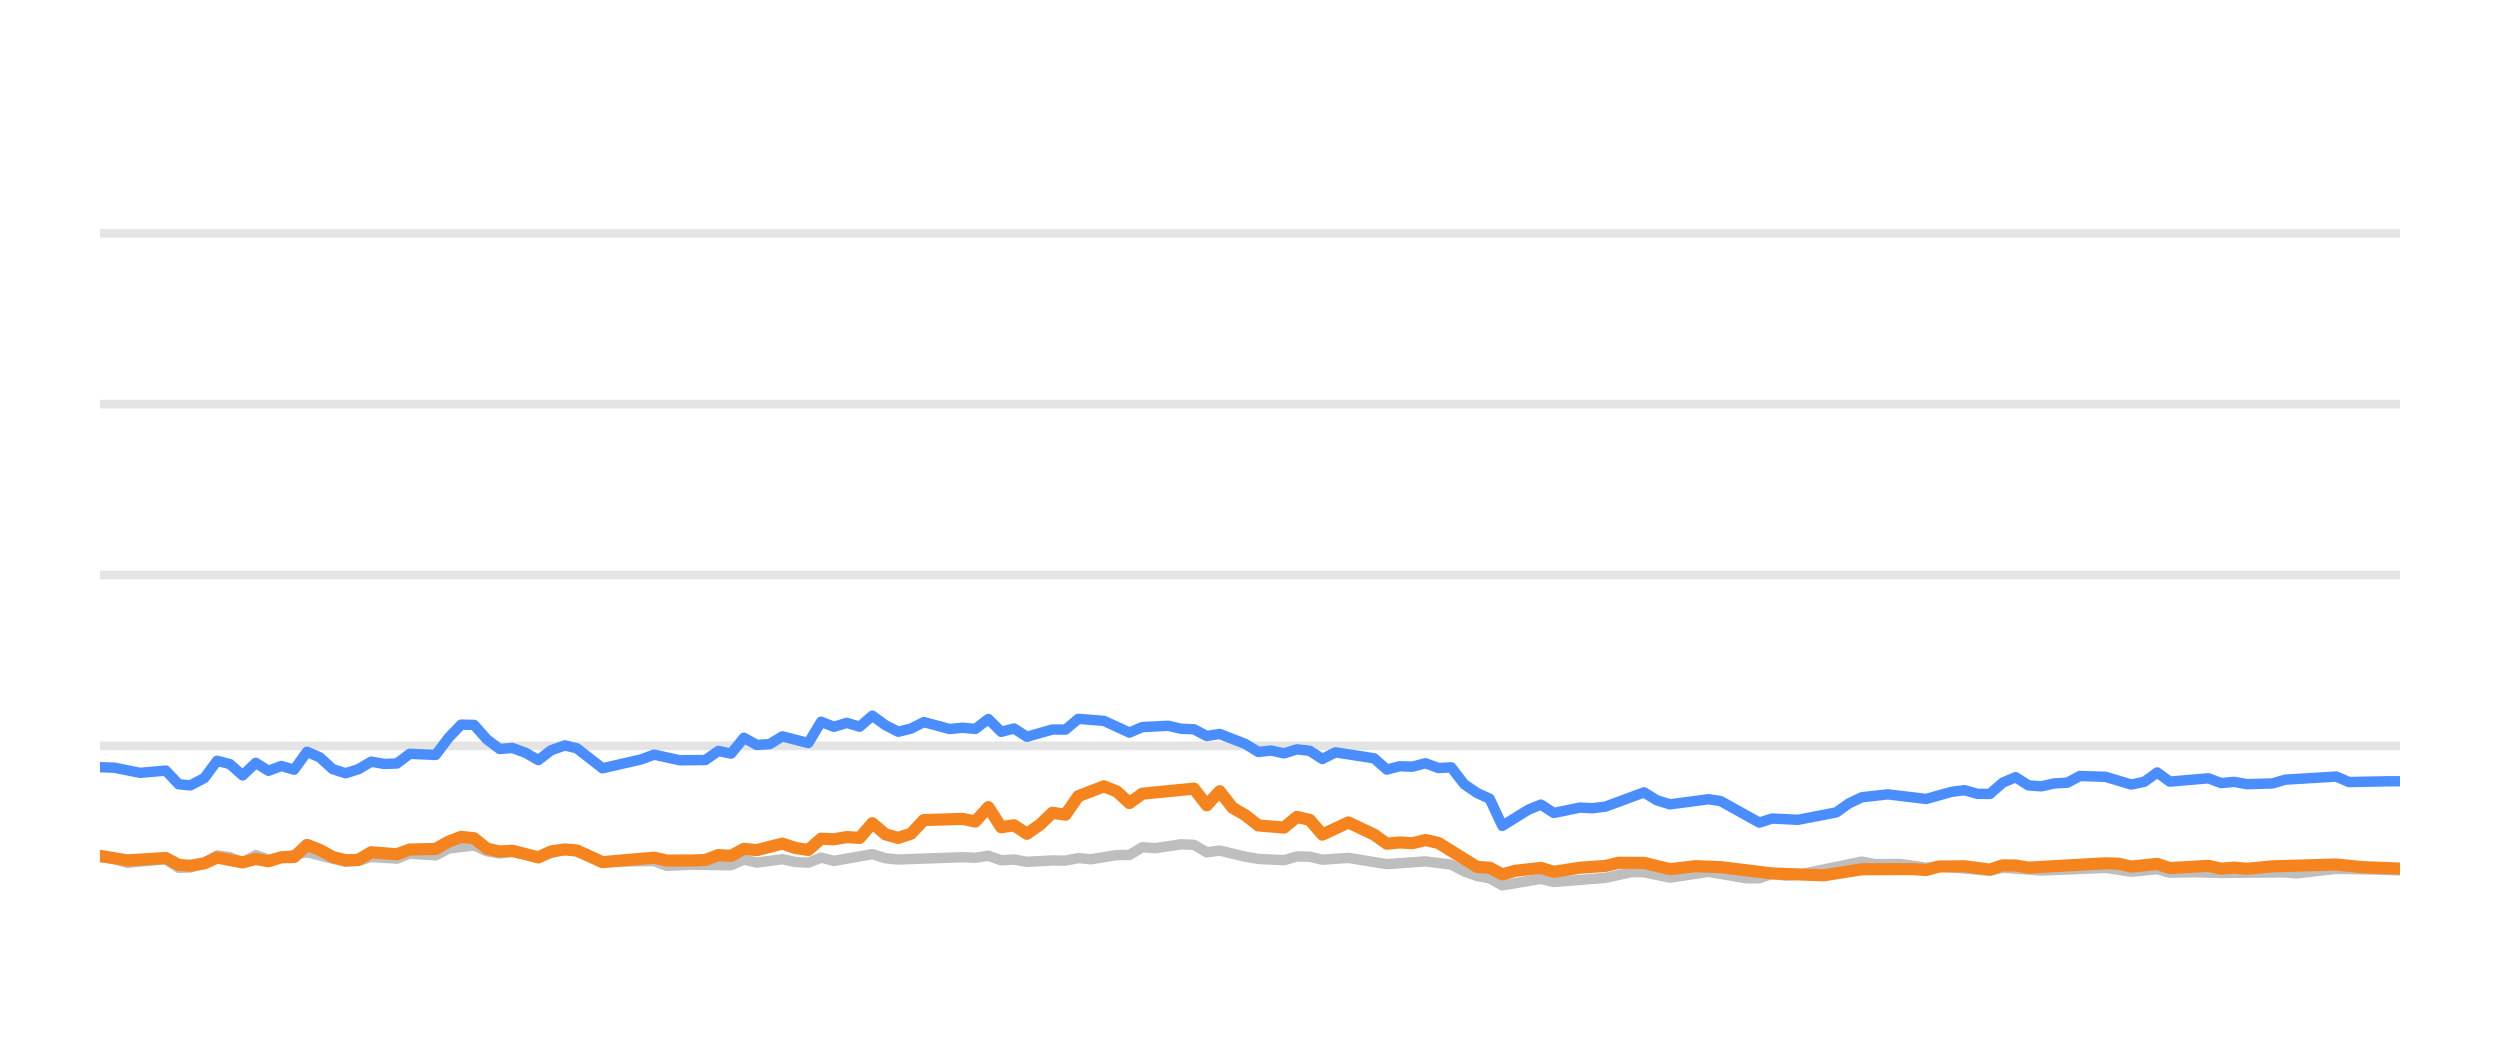
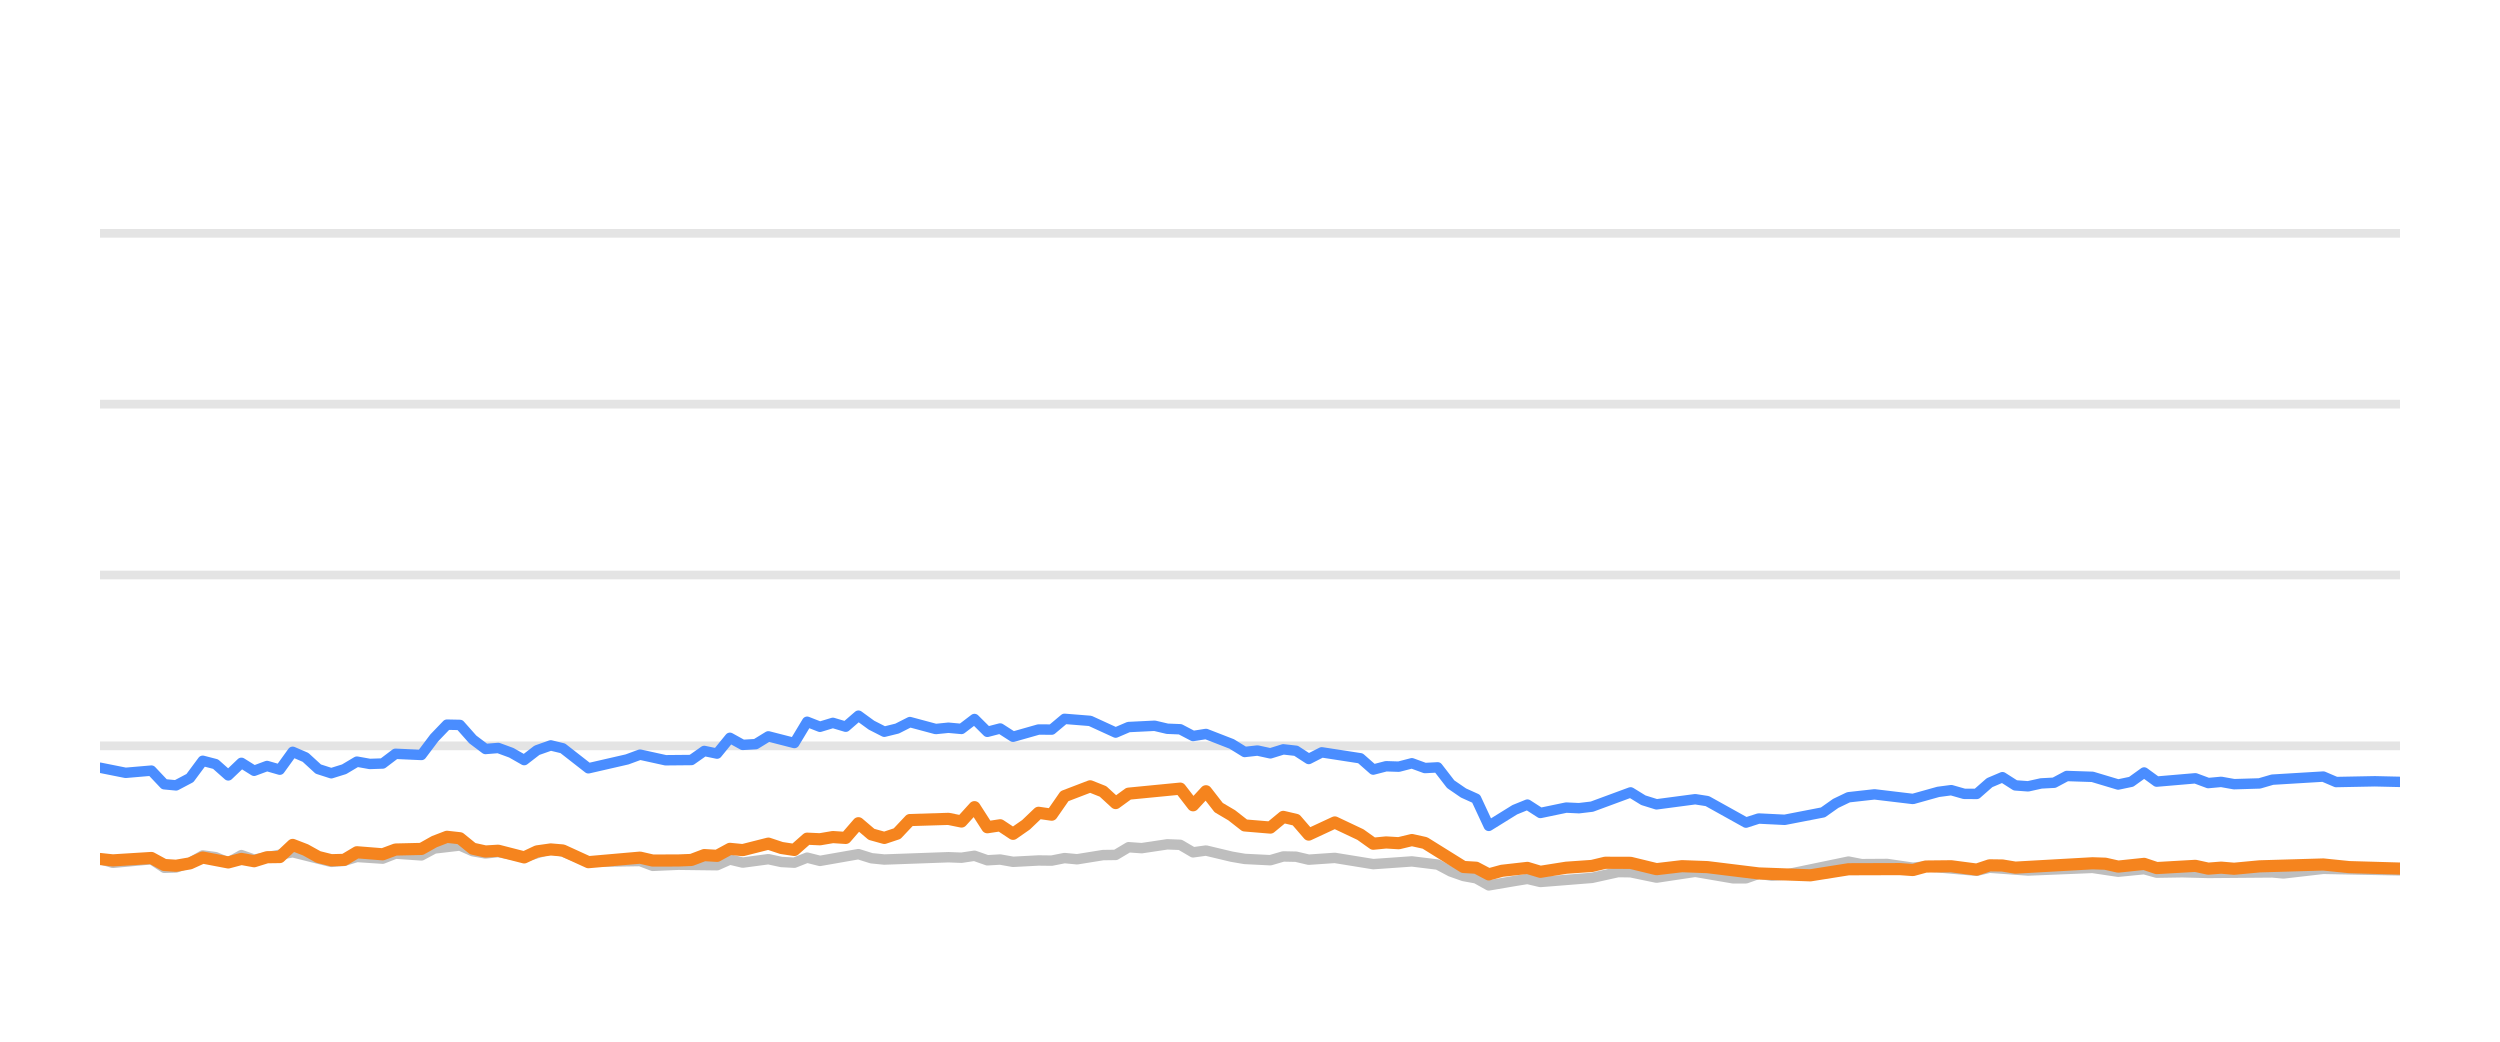
<svg xmlns="http://www.w3.org/2000/svg" width="144pt" height="60pt" viewBox="0 0 144 60" version="1.1">
  <defs>
    <style type="text/css">*{stroke-linejoin: round; stroke-linecap: butt}</style>
  </defs>
  <g id="figure_1">
    <g id="patch_1">
      <path d="M 0 60  L 144 60  L 144 0  L 0 0  L 0 60  z " style="fill: none; opacity: 0" />
    </g>
    <g id="axes_1">
      <g id="patch_2">
        <path d="M 5.76 52.8  L 138.24 52.8  L 138.24 3.6  L 5.76 3.6  L 5.76 52.8  z " style="fill: none" />
      </g>
      <g id="matplotlib.axis_1" />
      <g id="matplotlib.axis_2" />
      <g id="line2d_1">
-         <path d="M 5.76 42.96  L 138.24 42.96  " clip-path="url(#pcec97894b8)" style="fill: none; stroke: #b2b2b2; stroke-opacity: 0.35; stroke-width: 0.5; stroke-linecap: square" />
+         <path d="M 5.76 42.96  L 138.24 42.96  " clip-path="url(#p3aa2e847a7)" style="fill: none; stroke: #b2b2b2; stroke-opacity: 0.35; stroke-width: 0.5; stroke-linecap: square" />
      </g>
      <g id="line2d_2">
-         <path d="M 5.76 33.12  L 138.24 33.12  " clip-path="url(#pcec97894b8)" style="fill: none; stroke: #b2b2b2; stroke-opacity: 0.35; stroke-width: 0.5; stroke-linecap: square" />
+         <path d="M 5.76 33.12  L 138.24 33.12  " clip-path="url(#p3aa2e847a7)" style="fill: none; stroke: #b2b2b2; stroke-opacity: 0.35; stroke-width: 0.5; stroke-linecap: square" />
      </g>
      <g id="line2d_3">
-         <path d="M 5.76 23.28  L 138.24 23.28  " clip-path="url(#pcec97894b8)" style="fill: none; stroke: #b2b2b2; stroke-opacity: 0.35; stroke-width: 0.5; stroke-linecap: square" />
+         <path d="M 5.76 23.28  L 138.24 23.28  " clip-path="url(#p3aa2e847a7)" style="fill: none; stroke: #b2b2b2; stroke-opacity: 0.35; stroke-width: 0.5; stroke-linecap: square" />
      </g>
      <g id="line2d_4">
-         <path d="M 5.76 13.44  L 138.24 13.44  " clip-path="url(#pcec97894b8)" style="fill: none; stroke: #b2b2b2; stroke-opacity: 0.35; stroke-width: 0.5; stroke-linecap: square" />
+         <path d="M 5.76 13.44  L 138.24 13.44  " clip-path="url(#p3aa2e847a7)" style="fill: none; stroke: #b2b2b2; stroke-opacity: 0.35; stroke-width: 0.5; stroke-linecap: square" />
      </g>
      <g id="line2d_5">
-         <path d="M 5.76 49.376  L 6.592 49.479  L 7.331 49.7  L 9.55 49.494  L 10.292 49.986  L 10.969 49.966  L 11.769 49.7  L 12.505 49.272  L 13.244 49.371  L 13.975 49.681  L 14.732 49.253  L 15.464 49.513  L 17.683 49.09  L 19.903 49.646  L 20.645 49.587  L 21.38 49.361  L 22.863 49.459  L 23.601 49.169  L 25.094 49.272  L 25.836 48.874  L 27.308 48.702  L 28.048 49.031  L 28.781 49.159  L 29.517 49.08  L 31.009 49.366  L 32.537 48.908  L 33.231 49.051  L 34.704 49.646  L 37.678 49.597  L 38.408 49.873  L 39.882 49.809  L 42.11 49.838  L 42.851 49.509  L 43.588 49.686  L 45.063 49.489  L 45.816 49.651  L 46.56 49.691  L 47.295 49.4  L 48.034 49.587  L 50.247 49.199  L 50.997 49.435  L 51.739 49.509  L 55.429 49.376  L 56.18 49.405  L 56.928 49.292  L 57.669 49.553  L 58.407 49.509  L 59.148 49.641  L 60.617 49.563  L 61.372 49.572  L 62.111 49.425  L 62.835 49.494  L 64.328 49.253  L 65.055 49.243  L 65.798 48.8  L 66.553 48.854  L 68.028 48.633  L 68.771 48.662  L 69.51 49.095  L 70.254 48.992  L 71.735 49.346  L 72.482 49.474  L 73.959 49.548  L 74.703 49.331  L 75.438 49.346  L 76.167 49.518  L 77.668 49.415  L 79.882 49.774  L 82.107 49.617  L 83.59 49.799  L 84.338 50.197  L 85.075 50.458  L 85.803 50.591  L 86.532 50.999  L 88.03 50.743  L 88.756 50.625  L 89.504 50.802  L 92.47 50.566  L 93.979 50.232  L 94.695 50.242  L 96.189 50.552  L 98.416 50.217  L 100.593 50.591  L 101.337 50.591  L 102.068 50.33  L 102.822 50.438  L 103.567 50.389  L 107.239 49.627  L 107.989 49.774  L 109.465 49.764  L 110.947 49.981  L 111.685 49.897  L 114.618 50.158  L 115.358 49.981  L 117.576 50.143  L 121.283 49.991  L 122.76 50.212  L 124.256 50.064  L 124.978 50.266  L 126.455 50.242  L 127.944 50.281  L 131.638 50.251  L 132.273 50.31  L 134.569 50.045  L 136.796 50.089  L 138.24 50.133  L 138.24 50.133  " clip-path="url(#pcec97894b8)" style="fill: none; stroke: #bebebe; stroke-width: 0.6; stroke-linecap: round" />
+         <path d="M 5.76 49.479  L 6.499 49.7  L 8.72 49.494  L 9.463 49.986  L 10.14 49.966  L 10.941 49.7  L 11.678 49.272  L 12.417 49.371  L 13.148 49.681  L 13.905 49.253  L 14.638 49.513  L 16.858 49.09  L 19.081 49.646  L 19.823 49.587  L 20.559 49.361  L 22.042 49.459  L 22.781 49.169  L 24.275 49.272  L 25.017 48.874  L 26.491 48.702  L 27.231 49.031  L 27.964 49.159  L 28.7 49.08  L 30.194 49.366  L 31.723 48.908  L 32.417 49.051  L 33.891 49.646  L 36.867 49.597  L 37.597 49.873  L 39.072 49.809  L 41.302 49.838  L 42.043 49.509  L 42.781 49.686  L 44.257 49.489  L 45.011 49.651  L 45.755 49.691  L 46.491 49.4  L 47.23 49.587  L 49.445 49.199  L 50.195 49.435  L 50.937 49.509  L 54.63 49.376  L 55.381 49.405  L 56.13 49.292  L 56.872 49.553  L 57.61 49.509  L 58.352 49.641  L 59.821 49.563  L 60.577 49.572  L 61.317 49.425  L 62.041 49.494  L 63.535 49.253  L 64.263 49.243  L 65.006 48.8  L 65.761 48.854  L 67.237 48.633  L 67.981 48.662  L 68.721 49.095  L 69.465 48.992  L 70.947 49.346  L 71.695 49.474  L 73.173 49.548  L 73.917 49.331  L 74.652 49.346  L 75.382 49.518  L 76.884 49.415  L 79.099 49.774  L 81.325 49.617  L 82.81 49.799  L 83.558 50.197  L 84.296 50.458  L 85.024 50.591  L 85.753 50.999  L 87.253 50.743  L 87.979 50.625  L 88.727 50.802  L 91.696 50.566  L 93.205 50.232  L 93.922 50.242  L 95.417 50.552  L 97.645 50.217  L 99.824 50.591  L 100.569 50.591  L 101.3 50.33  L 102.054 50.438  L 102.8 50.389  L 106.474 49.627  L 107.225 49.774  L 108.702 49.764  L 110.185 49.981  L 110.924 49.897  L 113.859 50.158  L 114.599 49.981  L 116.819 50.143  L 120.527 49.991  L 122.006 50.212  L 123.503 50.064  L 124.225 50.266  L 125.703 50.242  L 127.194 50.281  L 130.89 50.251  L 131.525 50.31  L 133.822 50.045  L 136.051 50.089  L 138.24 50.133  L 138.24 50.133  " clip-path="url(#p3aa2e847a7)" style="fill: none; stroke: #bebebe; stroke-width: 0.6; stroke-linecap: round" />
      </g>
      <g id="line2d_6">
-         <path d="M 5.76 44.19  L 6.592 44.22  L 8.066 44.515  L 9.55 44.387  L 10.292 45.174  L 10.969 45.238  L 11.769 44.815  L 12.505 43.821  L 13.244 44.013  L 13.975 44.662  L 14.732 43.939  L 15.464 44.397  L 16.205 44.121  L 16.941 44.333  L 17.683 43.304  L 18.422 43.624  L 19.156 44.298  L 19.903 44.539  L 20.645 44.308  L 21.38 43.87  L 22.12 44.003  L 22.863 43.978  L 23.601 43.418  L 25.094 43.486  L 25.836 42.498  L 26.563 41.74  L 27.308 41.755  L 28.048 42.591  L 28.781 43.142  L 29.517 43.083  L 30.267 43.359  L 31.009 43.782  L 31.742 43.216  L 32.537 42.935  L 33.231 43.103  L 34.704 44.254  L 36.931 43.742  L 37.678 43.467  L 39.148 43.791  L 40.633 43.777  L 41.375 43.255  L 42.11 43.408  L 42.851 42.498  L 43.588 42.906  L 44.335 42.862  L 45.063 42.414  L 46.56 42.798  L 47.295 41.573  L 48.034 41.863  L 48.777 41.637  L 49.516 41.858  L 50.247 41.223  L 50.997 41.769  L 51.739 42.148  L 52.475 41.966  L 53.213 41.592  L 54.698 41.991  L 55.429 41.917  L 56.18 41.986  L 56.928 41.415  L 57.669 42.153  L 58.407 41.961  L 59.148 42.438  L 60.617 42.02  L 61.372 42.025  L 62.111 41.405  L 63.588 41.523  L 65.055 42.197  L 65.798 41.878  L 67.299 41.804  L 68.028 41.976  L 68.771 42.006  L 69.51 42.394  L 70.254 42.276  L 71.735 42.852  L 72.482 43.314  L 73.217 43.231  L 73.959 43.393  L 74.703 43.162  L 75.438 43.245  L 76.167 43.718  L 76.919 43.334  L 79.145 43.678  L 79.882 44.328  L 80.622 44.136  L 81.352 44.16  L 82.107 43.964  L 82.857 44.239  L 83.59 44.2  L 84.338 45.169  L 85.075 45.676  L 85.803 46.005  L 86.532 47.57  L 88.03 46.64  L 88.756 46.345  L 89.504 46.827  L 90.991 46.517  L 91.725 46.552  L 92.47 46.463  L 94.695 45.641  L 95.431 46.094  L 96.189 46.33  L 98.416 46.035  L 99.111 46.143  L 101.337 47.383  L 102.068 47.147  L 103.567 47.221  L 105.77 46.793  L 106.502 46.276  L 107.239 45.922  L 108.736 45.755  L 110.947 46.02  L 112.403 45.612  L 113.154 45.513  L 113.896 45.725  L 114.618 45.73  L 115.358 45.081  L 116.1 44.766  L 116.84 45.238  L 117.576 45.292  L 118.327 45.125  L 119.077 45.085  L 119.803 44.697  L 121.283 44.746  L 122.76 45.189  L 123.512 45.031  L 124.256 44.495  L 124.978 45.021  L 127.205 44.83  L 127.944 45.105  L 128.69 45.036  L 129.434 45.169  L 130.896 45.125  L 131.638 44.908  L 134.569 44.731  L 135.305 45.046  L 137.535 45.002  L 138.24 45.002  L 138.24 45.002  " clip-path="url(#pcec97894b8)" style="fill: none; stroke: #4a8dff; stroke-width: 0.6; stroke-linecap: round" />
+         <path d="M 5.76 44.22  L 7.235 44.515  L 8.72 44.387  L 9.463 45.174  L 10.14 45.238  L 10.941 44.815  L 11.678 43.821  L 12.417 44.013  L 13.148 44.662  L 13.905 43.939  L 14.638 44.397  L 15.38 44.121  L 16.116 44.333  L 16.858 43.304  L 17.598 43.624  L 18.333 44.298  L 19.081 44.539  L 19.823 44.308  L 20.559 43.87  L 21.299 44.003  L 22.042 43.978  L 22.781 43.418  L 24.275 43.486  L 25.017 42.498  L 25.745 41.74  L 26.491 41.755  L 27.231 42.591  L 27.964 43.142  L 28.7 43.083  L 29.452 43.359  L 30.194 43.782  L 30.927 43.216  L 31.723 42.935  L 32.417 43.103  L 33.891 44.254  L 36.12 43.742  L 36.867 43.467  L 38.338 43.791  L 39.824 43.777  L 40.566 43.255  L 41.302 43.408  L 42.043 42.498  L 42.781 42.906  L 43.528 42.862  L 44.257 42.414  L 45.755 42.798  L 46.491 41.573  L 47.23 41.863  L 47.974 41.637  L 48.713 41.858  L 49.445 41.223  L 50.195 41.769  L 50.937 42.148  L 51.674 41.966  L 52.412 41.592  L 53.898 41.991  L 54.63 41.917  L 55.381 41.986  L 56.13 41.415  L 56.872 42.153  L 57.61 41.961  L 58.352 42.438  L 59.821 42.02  L 60.577 42.025  L 61.317 41.405  L 62.794 41.523  L 64.263 42.197  L 65.006 41.878  L 66.507 41.804  L 67.237 41.976  L 67.981 42.006  L 68.721 42.394  L 69.465 42.276  L 70.947 42.852  L 71.695 43.314  L 72.43 43.231  L 73.173 43.393  L 73.917 43.162  L 74.652 43.245  L 75.382 43.718  L 76.134 43.334  L 78.361 43.678  L 79.099 44.328  L 79.84 44.136  L 80.57 44.16  L 81.325 43.964  L 82.077 44.239  L 82.81 44.2  L 83.558 45.169  L 84.296 45.676  L 85.024 46.005  L 85.753 47.57  L 87.253 46.64  L 87.979 46.345  L 88.727 46.827  L 90.215 46.517  L 90.95 46.552  L 91.696 46.463  L 93.922 45.641  L 94.659 46.094  L 95.417 46.33  L 97.645 46.035  L 98.341 46.143  L 100.569 47.383  L 101.3 47.147  L 102.8 47.221  L 105.005 46.793  L 105.737 46.276  L 106.474 45.922  L 107.973 45.755  L 110.185 46.02  L 111.642 45.612  L 112.393 45.513  L 113.135 45.725  L 113.859 45.73  L 114.599 45.081  L 115.341 44.766  L 116.082 45.238  L 116.819 45.292  L 117.57 45.125  L 118.32 45.085  L 119.047 44.697  L 120.527 44.746  L 122.006 45.189  L 122.758 45.031  L 123.503 44.495  L 124.225 45.021  L 126.454 44.83  L 127.194 45.105  L 127.94 45.036  L 128.684 45.169  L 130.147 45.125  L 130.89 44.908  L 133.822 44.731  L 134.559 45.046  L 136.791 45.002  L 138.24 45.036  L 138.24 45.036  " clip-path="url(#p3aa2e847a7)" style="fill: none; stroke: #4a8dff; stroke-width: 0.6; stroke-linecap: round" />
      </g>
      <g id="line2d_7">
-         <path d="M 5.76 49.297  L 7.331 49.558  L 9.55 49.42  L 10.292 49.823  L 10.969 49.868  L 11.769 49.73  L 12.505 49.395  L 13.975 49.676  L 14.732 49.474  L 15.464 49.607  L 16.205 49.376  L 16.941 49.366  L 17.683 48.667  L 18.422 48.953  L 19.156 49.361  L 19.903 49.548  L 20.645 49.528  L 21.38 49.09  L 22.863 49.208  L 23.601 48.933  L 25.094 48.898  L 25.836 48.48  L 26.563 48.2  L 27.308 48.283  L 28.048 48.884  L 28.781 49.046  L 29.517 49.002  L 31.009 49.386  L 31.742 49.041  L 32.537 48.928  L 33.231 48.987  L 34.704 49.661  L 37.678 49.4  L 38.408 49.568  L 39.882 49.563  L 40.633 49.533  L 41.375 49.253  L 42.11 49.297  L 42.851 48.894  L 43.588 48.967  L 45.063 48.593  L 45.816 48.844  L 46.56 48.957  L 47.295 48.308  L 48.034 48.342  L 48.777 48.215  L 49.516 48.264  L 50.247 47.418  L 50.997 48.057  L 51.739 48.264  L 52.475 48.018  L 53.213 47.235  L 55.429 47.167  L 56.18 47.319  L 56.928 46.493  L 57.669 47.649  L 58.407 47.536  L 59.148 48.028  L 59.896 47.506  L 60.617 46.817  L 61.372 46.926  L 62.111 45.858  L 63.588 45.292  L 64.328 45.587  L 65.055 46.256  L 65.798 45.715  L 68.771 45.425  L 69.51 46.384  L 70.254 45.577  L 70.984 46.517  L 71.735 46.96  L 72.482 47.545  L 73.959 47.668  L 74.703 47.053  L 75.438 47.226  L 76.167 48.072  L 77.668 47.373  L 79.145 48.072  L 79.882 48.598  L 80.622 48.525  L 81.352 48.569  L 82.107 48.387  L 82.857 48.554  L 85.075 49.937  L 85.803 49.981  L 86.532 50.365  L 87.287 50.158  L 88.756 49.991  L 89.504 50.217  L 90.991 49.981  L 92.47 49.878  L 93.235 49.695  L 94.695 49.7  L 96.189 50.064  L 97.654 49.892  L 99.111 49.946  L 102.068 50.31  L 105.043 50.419  L 107.239 50.069  L 110.185 50.06  L 110.947 50.114  L 111.685 49.912  L 113.154 49.897  L 114.618 50.089  L 115.358 49.843  L 116.1 49.853  L 116.84 49.976  L 121.283 49.725  L 122.022 49.75  L 122.76 49.917  L 124.256 49.759  L 124.978 50.001  L 127.205 49.873  L 127.944 50.035  L 128.69 49.976  L 129.434 50.04  L 130.896 49.902  L 134.569 49.794  L 136.054 49.946  L 138.24 50.03  L 138.24 50.03  " clip-path="url(#pcec97894b8)" style="fill: none; stroke: #f5841e; stroke-width: 0.7; stroke-linecap: round" />
+         <path d="M 5.76 49.479  L 6.499 49.558  L 8.72 49.42  L 9.463 49.823  L 10.14 49.868  L 10.941 49.73  L 11.678 49.395  L 13.148 49.676  L 13.905 49.474  L 14.638 49.607  L 15.38 49.376  L 16.116 49.366  L 16.858 48.667  L 17.598 48.953  L 18.333 49.361  L 19.081 49.548  L 19.823 49.528  L 20.559 49.09  L 22.042 49.208  L 22.781 48.933  L 24.275 48.898  L 25.017 48.48  L 25.745 48.2  L 26.491 48.283  L 27.231 48.884  L 27.964 49.046  L 28.7 49.002  L 30.194 49.386  L 30.927 49.041  L 31.723 48.928  L 32.417 48.987  L 33.891 49.661  L 36.867 49.4  L 37.597 49.568  L 39.072 49.563  L 39.824 49.533  L 40.566 49.253  L 41.302 49.297  L 42.043 48.894  L 42.781 48.967  L 44.257 48.593  L 45.011 48.844  L 45.755 48.957  L 46.491 48.308  L 47.23 48.342  L 47.974 48.215  L 48.713 48.264  L 49.445 47.418  L 50.195 48.057  L 50.937 48.264  L 51.674 48.018  L 52.412 47.235  L 54.63 47.167  L 55.381 47.319  L 56.13 46.493  L 56.872 47.649  L 57.61 47.536  L 58.352 48.028  L 59.1 47.506  L 59.821 46.817  L 60.577 46.926  L 61.317 45.858  L 62.794 45.292  L 63.535 45.587  L 64.263 46.256  L 65.006 45.715  L 67.981 45.425  L 68.721 46.384  L 69.465 45.577  L 70.196 46.517  L 70.947 46.96  L 71.695 47.545  L 73.173 47.668  L 73.917 47.053  L 74.652 47.226  L 75.382 48.072  L 76.884 47.373  L 78.361 48.072  L 79.099 48.598  L 79.84 48.525  L 80.57 48.569  L 81.325 48.387  L 82.077 48.554  L 84.296 49.937  L 85.024 49.981  L 85.753 50.365  L 86.509 50.158  L 87.979 49.991  L 88.727 50.217  L 90.215 49.981  L 91.696 49.878  L 92.461 49.695  L 93.922 49.7  L 95.417 50.064  L 96.883 49.892  L 98.341 49.946  L 101.3 50.31  L 104.277 50.419  L 106.474 50.069  L 109.422 50.06  L 110.185 50.114  L 110.924 49.912  L 112.393 49.897  L 113.859 50.089  L 114.599 49.843  L 115.341 49.853  L 116.082 49.976  L 120.527 49.725  L 121.267 49.75  L 122.006 49.917  L 123.503 49.759  L 124.225 50.001  L 126.454 49.873  L 127.194 50.035  L 127.94 49.976  L 128.684 50.04  L 130.147 49.902  L 133.822 49.794  L 135.309 49.946  L 138.24 50.03  L 138.24 50.03  " clip-path="url(#p3aa2e847a7)" style="fill: none; stroke: #f5841e; stroke-width: 0.7; stroke-linecap: round" />
      </g>
    </g>
  </g>
  <defs>
-     <clipPath id="pcec97894b8">
+     <clipPath id="p3aa2e847a7">
      <rect x="5.76" y="3.6" width="132.48" height="49.2" />
    </clipPath>
  </defs>
</svg>
